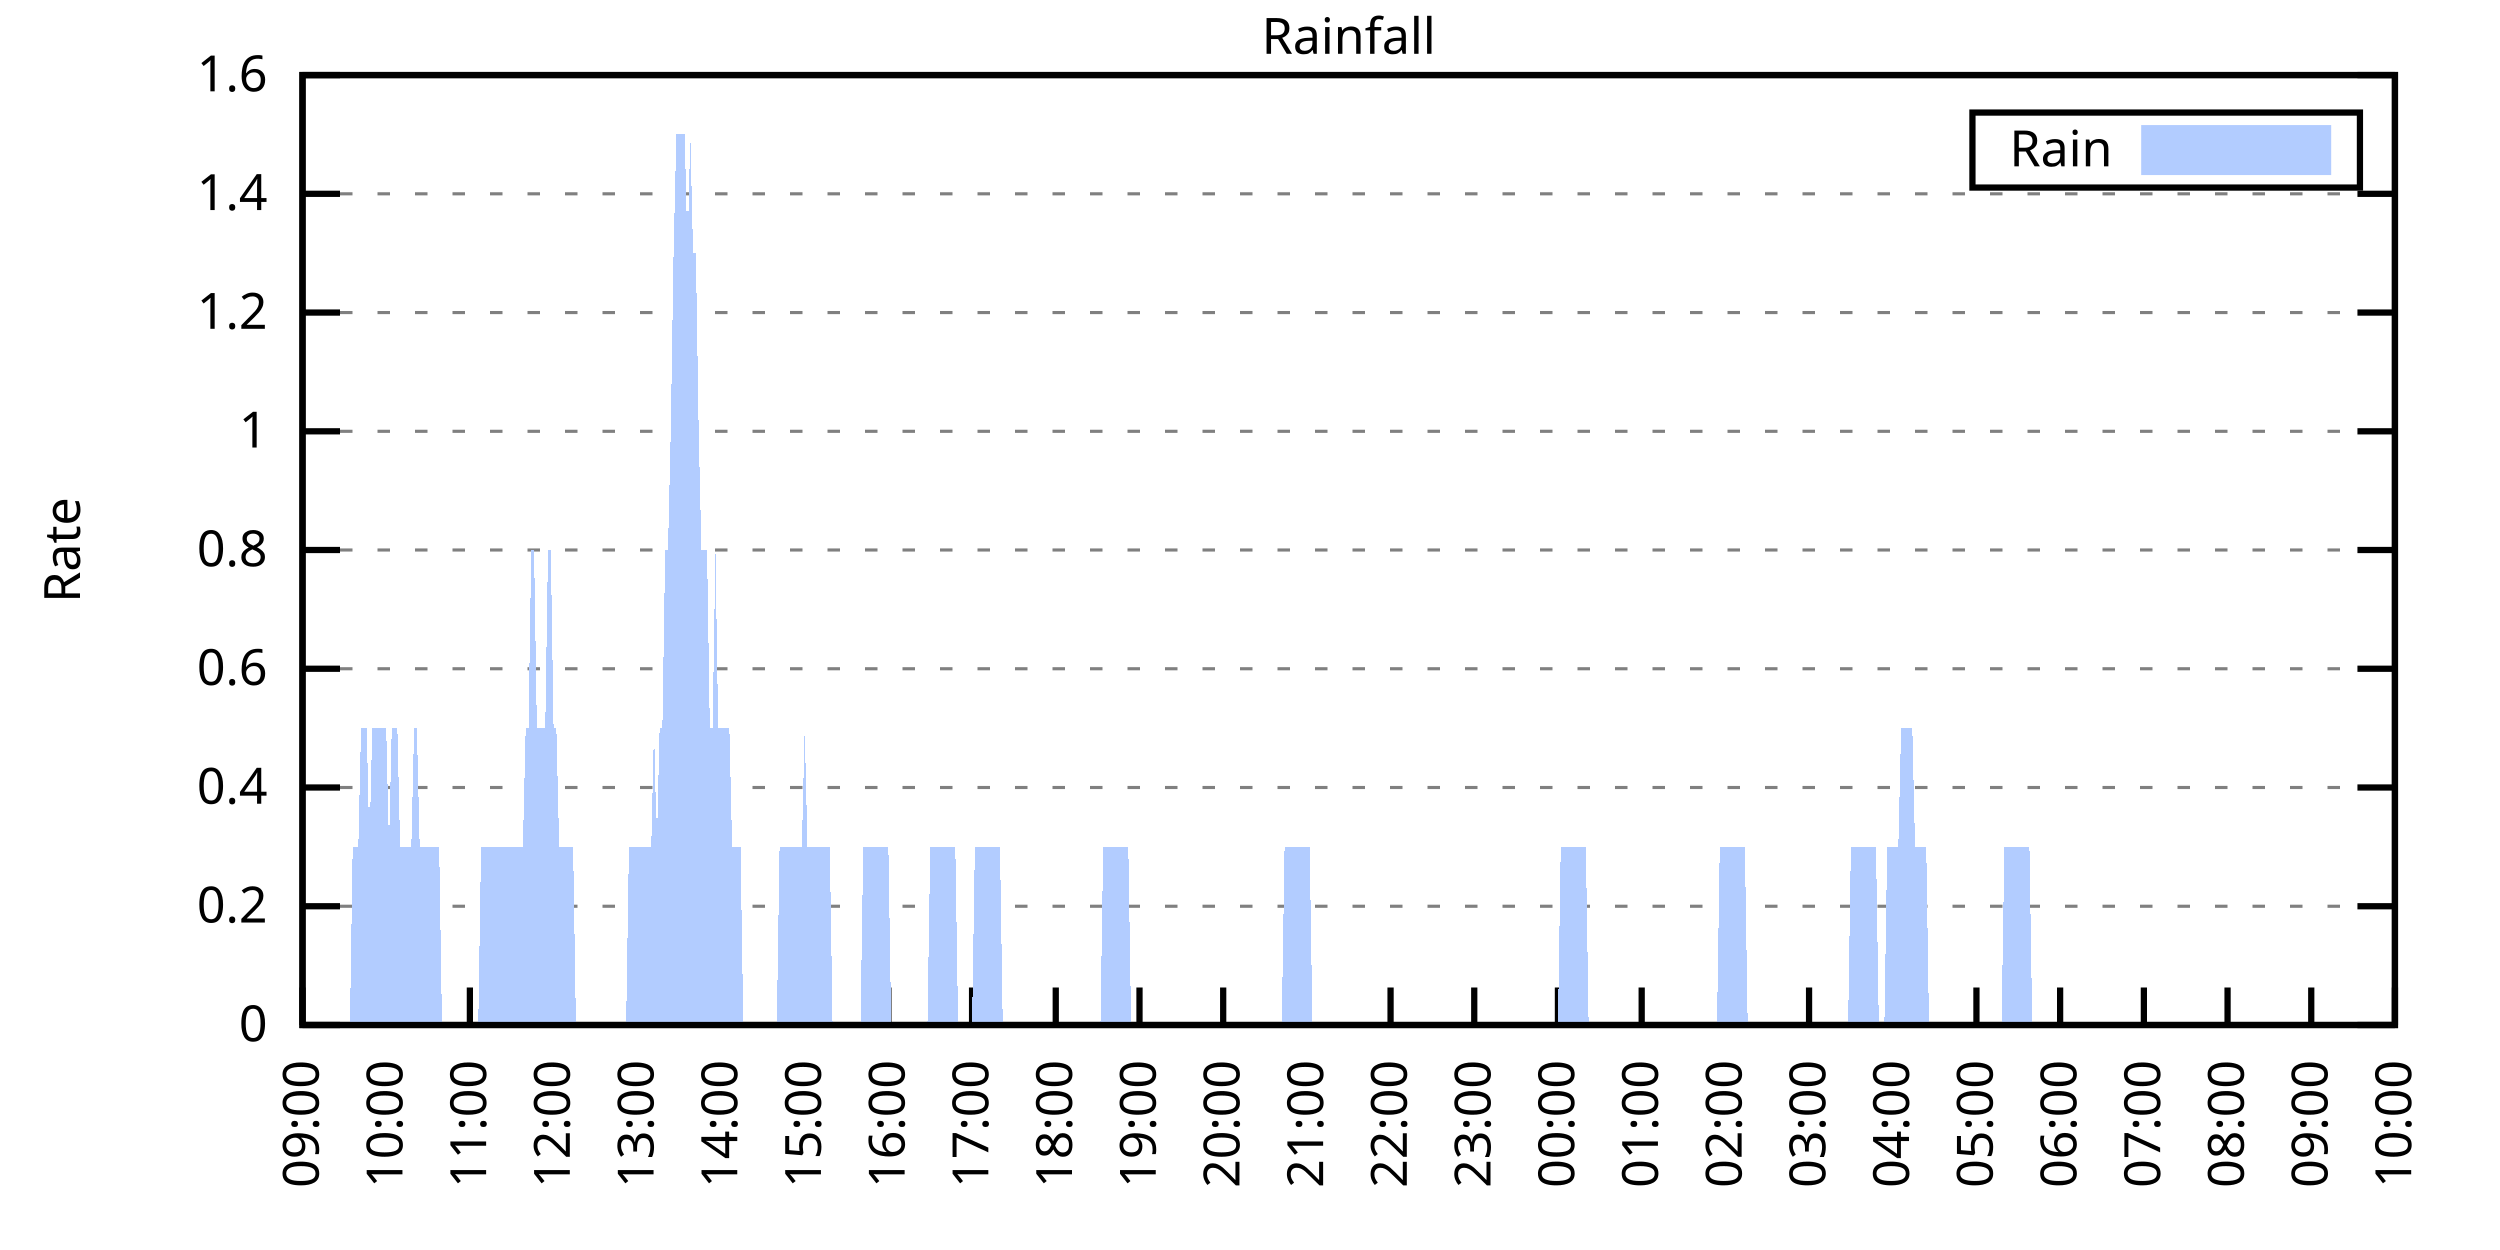
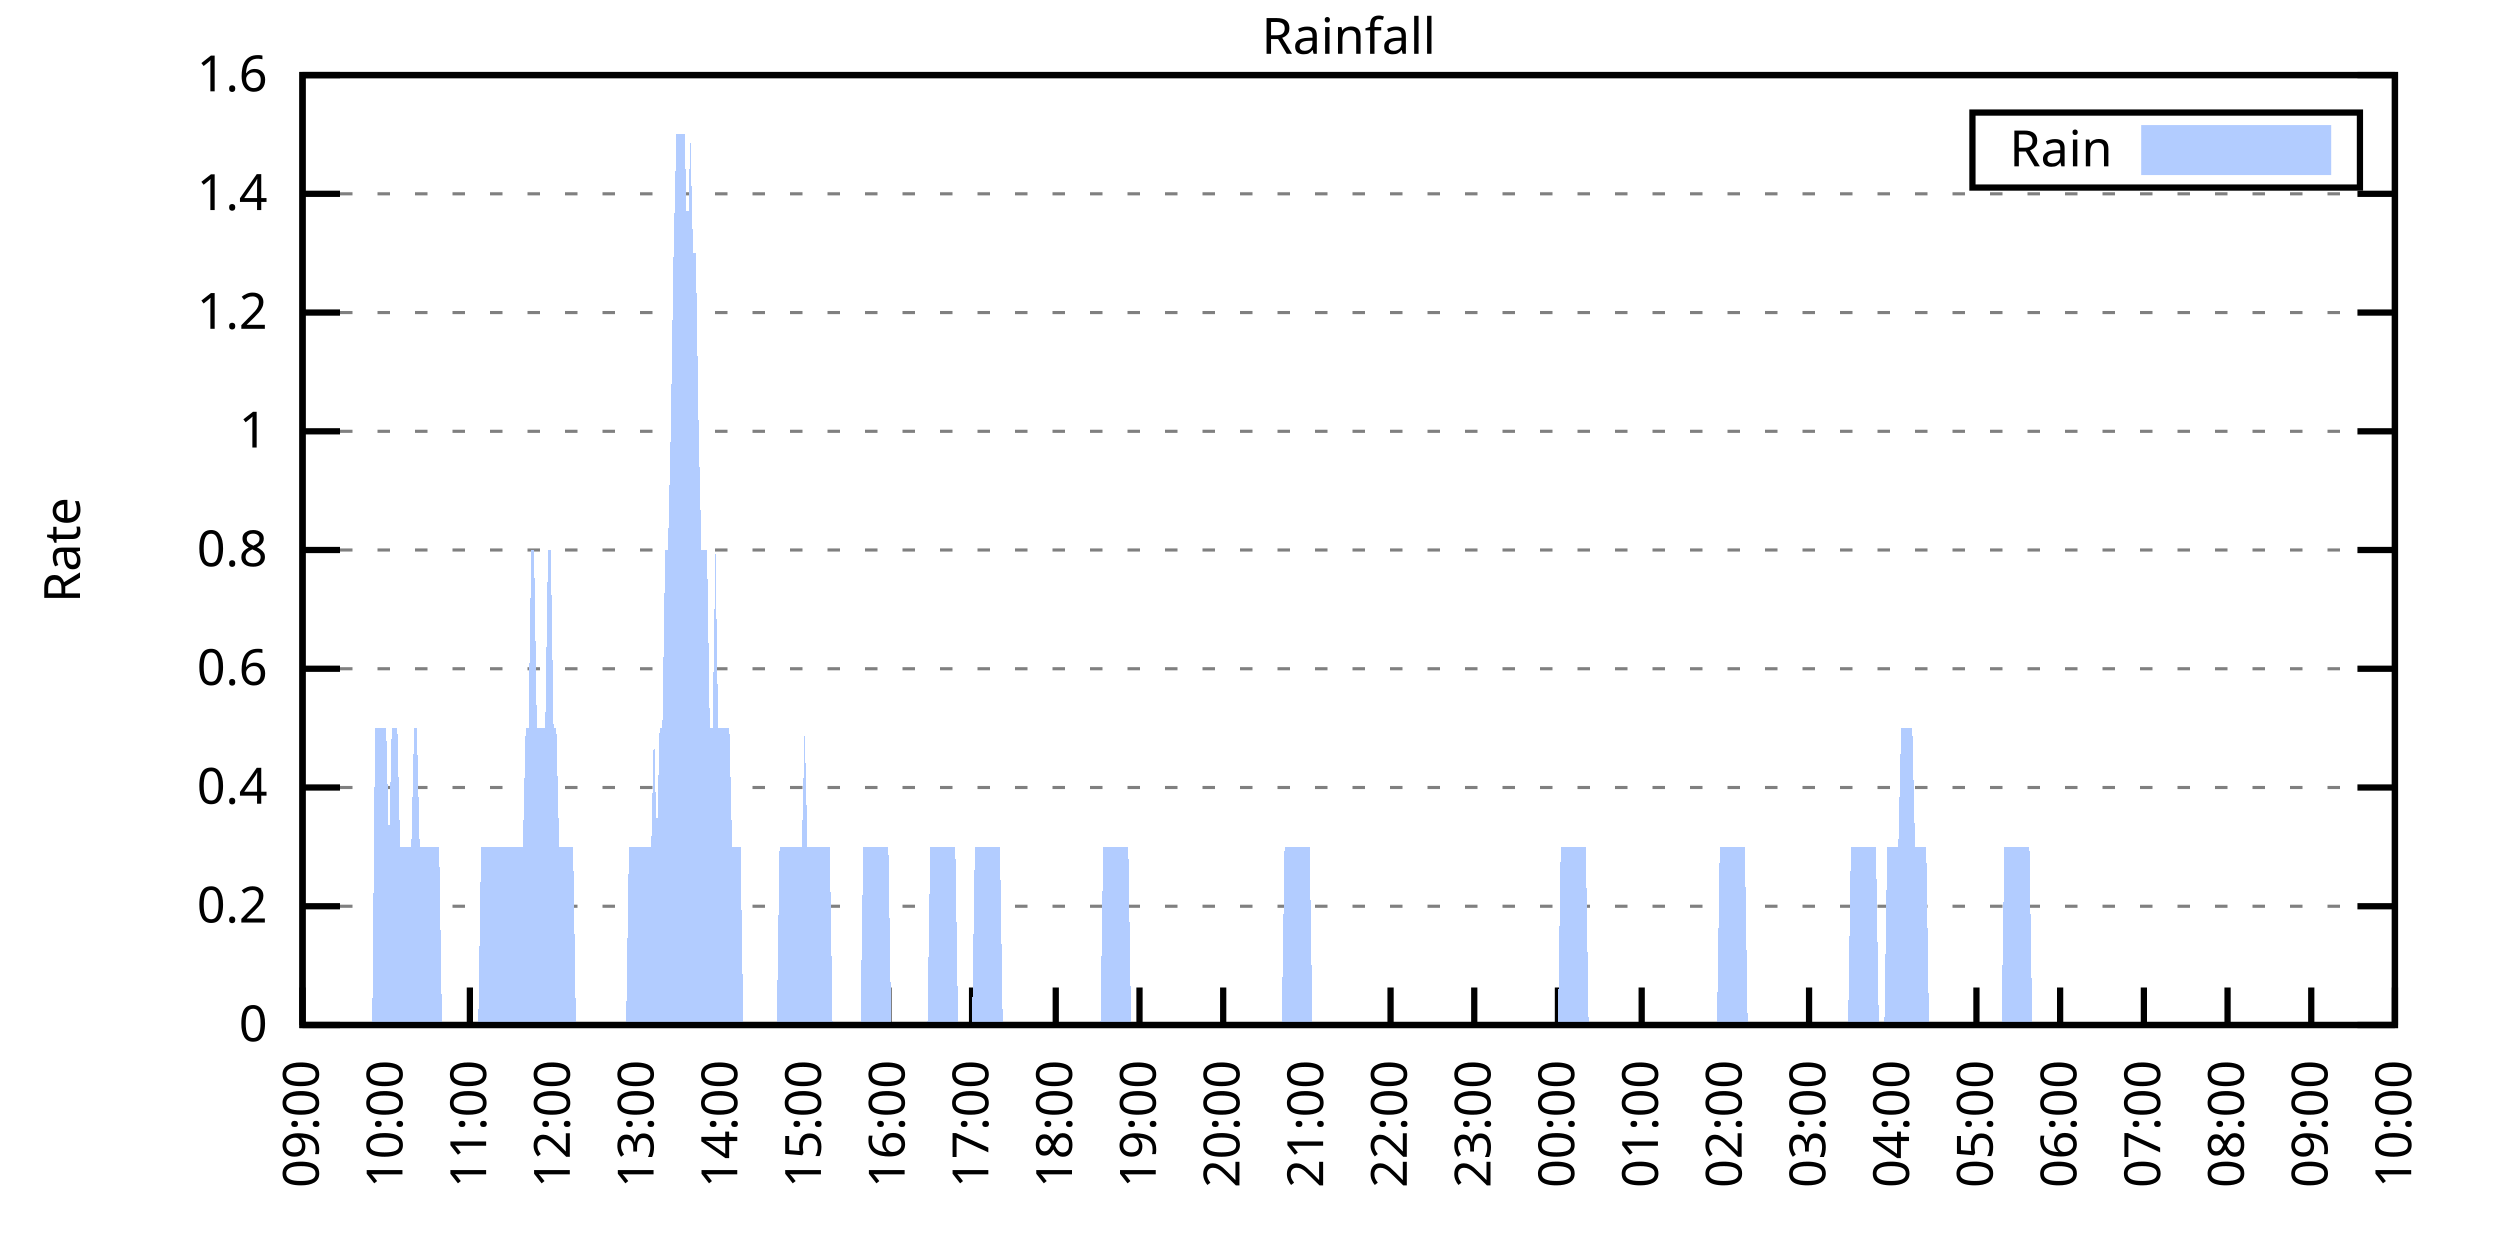
<svg xmlns="http://www.w3.org/2000/svg" xmlns:xlink="http://www.w3.org/1999/xlink" width="400" height="200" viewBox="0 0 400 200">
  <g id="gnuplot_canvas">
    <rect x="0" y="0" width="400" height="200" fill="none" />
    <defs>
      <circle id="gpDot" r="0.5" stroke-width="0.5" stroke="currentColor" />
      <path id="gpPt0" stroke-width="0.333" stroke="currentColor" d="M-1,0 h2 M0,-1 v2" />
      <path id="gpPt1" stroke-width="0.333" stroke="currentColor" d="M-1,-1 L1,1 M1,-1 L-1,1" />
      <path id="gpPt2" stroke-width="0.333" stroke="currentColor" d="M-1,0 L1,0 M0,-1 L0,1 M-1,-1 L1,1 M-1,1 L1,-1" />
      <rect id="gpPt3" stroke-width="0.333" stroke="currentColor" x="-1" y="-1" width="2" height="2" />
      <rect id="gpPt4" stroke-width="0.333" stroke="currentColor" fill="currentColor" x="-1" y="-1" width="2" height="2" />
      <circle id="gpPt5" stroke-width="0.333" stroke="currentColor" cx="0" cy="0" r="1" />
      <use xlink:href="#gpPt5" id="gpPt6" fill="currentColor" stroke="none" />
      <path id="gpPt7" stroke-width="0.333" stroke="currentColor" d="M0,-1.33 L-1.33,0.67 L1.33,0.67 z" />
      <use xlink:href="#gpPt7" id="gpPt8" fill="currentColor" stroke="none" />
      <use xlink:href="#gpPt7" id="gpPt9" stroke="currentColor" transform="rotate(180)" />
      <use xlink:href="#gpPt9" id="gpPt10" fill="currentColor" stroke="none" />
      <use xlink:href="#gpPt3" id="gpPt11" stroke="currentColor" transform="rotate(45)" />
      <use xlink:href="#gpPt11" id="gpPt12" fill="currentColor" stroke="none" />
      <path id="gpPt13" stroke-width="0.333" stroke="currentColor" d="M0,1.330 L1.265,0.411 L0.782,-1.067 L-0.782,-1.076 L-1.265,0.411 z" />
      <use xlink:href="#gpPt13" id="gpPt14" fill="currentColor" stroke="none" />
      <filter id="textbox" filterUnits="objectBoundingBox" x="0" y="0" height="1" width="1">
        <feFlood flood-color="white" flood-opacity="1" result="bgnd" />
        <feComposite in="SourceGraphic" in2="bgnd" operator="atop" />
      </filter>
      <filter id="greybox" filterUnits="objectBoundingBox" x="0" y="0" height="1" width="1">
        <feFlood flood-color="lightgrey" flood-opacity="1" result="grey" />
        <feComposite in="SourceGraphic" in2="grey" operator="atop" />
      </filter>
    </defs>
    <g fill="none" color="white" stroke="currentColor" stroke-width="1.00" stroke-linecap="butt" stroke-linejoin="miter">
</g>
    <g fill="none" color="black" stroke="currentColor" stroke-width="1.00" stroke-linecap="butt" stroke-linejoin="miter">
      <g stroke="none" shape-rendering="crispEdges">
        <polygon fill="rgb(255, 255, 255)" points="48.40,164.00 383.18,164.00 383.18,12.02 48.40,12.02 " />
      </g>
    </g>
    <g fill="none" color="black" stroke="currentColor" stroke-width="1.00" stroke-linecap="butt" stroke-linejoin="miter">
</g>
    <g fill="none" color="black" stroke="black" stroke-width="0.50" stroke-linecap="butt" stroke-linejoin="miter">
</g>
    <g fill="none" color="gray" stroke="currentColor" stroke-width="0.50" stroke-linecap="butt" stroke-linejoin="miter">
      <path stroke="gray" stroke-dasharray="2,4" class="gridline" d="M48.40,164.00 L383.19,164.00  " />
    </g>
    <g fill="none" color="gray" stroke="gray" stroke-width="1.00" stroke-linecap="butt" stroke-linejoin="miter">
</g>
    <g fill="none" color="black" stroke="currentColor" stroke-width="1.00" stroke-linecap="butt" stroke-linejoin="miter">
      <path stroke="black" d="M48.40,164.00 L54.40,164.00 M383.19,164.00 L377.19,164.00  " />
      <g transform="translate(42.80,166.60)" stroke="none" fill="black" font-family="Sans" font-size="8.00" text-anchor="end">
        <text>
          <tspan font-family="Sans"> 0</tspan>
        </text>
      </g>
    </g>
    <g fill="none" color="black" stroke="currentColor" stroke-width="1.00" stroke-linecap="butt" stroke-linejoin="miter">
</g>
    <g fill="none" color="black" stroke="black" stroke-width="0.50" stroke-linecap="butt" stroke-linejoin="miter">
</g>
    <g fill="none" color="gray" stroke="currentColor" stroke-width="0.50" stroke-linecap="butt" stroke-linejoin="miter">
      <path stroke="gray" stroke-dasharray="2,4" class="gridline" d="M48.40,145.00 L383.19,145.00  " />
    </g>
    <g fill="none" color="gray" stroke="gray" stroke-width="1.00" stroke-linecap="butt" stroke-linejoin="miter">
</g>
    <g fill="none" color="black" stroke="currentColor" stroke-width="1.00" stroke-linecap="butt" stroke-linejoin="miter">
      <path stroke="black" d="M48.40,145.00 L54.40,145.00 M383.19,145.00 L377.19,145.00  " />
      <g transform="translate(42.80,147.60)" stroke="none" fill="black" font-family="Sans" font-size="8.00" text-anchor="end">
        <text>
          <tspan font-family="Sans"> 0.2</tspan>
        </text>
      </g>
    </g>
    <g fill="none" color="black" stroke="currentColor" stroke-width="1.00" stroke-linecap="butt" stroke-linejoin="miter">
</g>
    <g fill="none" color="black" stroke="black" stroke-width="0.50" stroke-linecap="butt" stroke-linejoin="miter">
</g>
    <g fill="none" color="gray" stroke="currentColor" stroke-width="0.50" stroke-linecap="butt" stroke-linejoin="miter">
      <path stroke="gray" stroke-dasharray="2,4" class="gridline" d="M48.40,126.00 L383.19,126.00  " />
    </g>
    <g fill="none" color="gray" stroke="gray" stroke-width="1.00" stroke-linecap="butt" stroke-linejoin="miter">
</g>
    <g fill="none" color="black" stroke="currentColor" stroke-width="1.00" stroke-linecap="butt" stroke-linejoin="miter">
      <path stroke="black" d="M48.40,126.00 L54.40,126.00 M383.19,126.00 L377.19,126.00  " />
      <g transform="translate(42.80,128.60)" stroke="none" fill="black" font-family="Sans" font-size="8.00" text-anchor="end">
        <text>
          <tspan font-family="Sans"> 0.4</tspan>
        </text>
      </g>
    </g>
    <g fill="none" color="black" stroke="currentColor" stroke-width="1.00" stroke-linecap="butt" stroke-linejoin="miter">
</g>
    <g fill="none" color="black" stroke="black" stroke-width="0.50" stroke-linecap="butt" stroke-linejoin="miter">
</g>
    <g fill="none" color="gray" stroke="currentColor" stroke-width="0.50" stroke-linecap="butt" stroke-linejoin="miter">
      <path stroke="gray" stroke-dasharray="2,4" class="gridline" d="M48.40,107.00 L383.19,107.00  " />
    </g>
    <g fill="none" color="gray" stroke="gray" stroke-width="1.00" stroke-linecap="butt" stroke-linejoin="miter">
</g>
    <g fill="none" color="black" stroke="currentColor" stroke-width="1.00" stroke-linecap="butt" stroke-linejoin="miter">
      <path stroke="black" d="M48.40,107.00 L54.40,107.00 M383.19,107.00 L377.19,107.00  " />
      <g transform="translate(42.80,109.60)" stroke="none" fill="black" font-family="Sans" font-size="8.00" text-anchor="end">
        <text>
          <tspan font-family="Sans"> 0.6</tspan>
        </text>
      </g>
    </g>
    <g fill="none" color="black" stroke="currentColor" stroke-width="1.00" stroke-linecap="butt" stroke-linejoin="miter">
</g>
    <g fill="none" color="black" stroke="black" stroke-width="0.50" stroke-linecap="butt" stroke-linejoin="miter">
</g>
    <g fill="none" color="gray" stroke="currentColor" stroke-width="0.50" stroke-linecap="butt" stroke-linejoin="miter">
      <path stroke="gray" stroke-dasharray="2,4" class="gridline" d="M48.40,88.00 L383.19,88.00  " />
    </g>
    <g fill="none" color="gray" stroke="gray" stroke-width="1.00" stroke-linecap="butt" stroke-linejoin="miter">
</g>
    <g fill="none" color="black" stroke="currentColor" stroke-width="1.00" stroke-linecap="butt" stroke-linejoin="miter">
      <path stroke="black" d="M48.40,88.00 L54.40,88.00 M383.19,88.00 L377.19,88.00  " />
      <g transform="translate(42.80,90.60)" stroke="none" fill="black" font-family="Sans" font-size="8.00" text-anchor="end">
        <text>
          <tspan font-family="Sans"> 0.8</tspan>
        </text>
      </g>
    </g>
    <g fill="none" color="black" stroke="currentColor" stroke-width="1.00" stroke-linecap="butt" stroke-linejoin="miter">
</g>
    <g fill="none" color="black" stroke="black" stroke-width="0.50" stroke-linecap="butt" stroke-linejoin="miter">
</g>
    <g fill="none" color="gray" stroke="currentColor" stroke-width="0.50" stroke-linecap="butt" stroke-linejoin="miter">
      <path stroke="gray" stroke-dasharray="2,4" class="gridline" d="M48.40,69.01 L383.19,69.01  " />
    </g>
    <g fill="none" color="gray" stroke="gray" stroke-width="1.00" stroke-linecap="butt" stroke-linejoin="miter">
</g>
    <g fill="none" color="black" stroke="currentColor" stroke-width="1.00" stroke-linecap="butt" stroke-linejoin="miter">
      <path stroke="black" d="M48.40,69.01 L54.40,69.01 M383.19,69.01 L377.19,69.01  " />
      <g transform="translate(42.80,71.61)" stroke="none" fill="black" font-family="Sans" font-size="8.00" text-anchor="end">
        <text>
          <tspan font-family="Sans"> 1</tspan>
        </text>
      </g>
    </g>
    <g fill="none" color="black" stroke="currentColor" stroke-width="1.00" stroke-linecap="butt" stroke-linejoin="miter">
</g>
    <g fill="none" color="black" stroke="black" stroke-width="0.50" stroke-linecap="butt" stroke-linejoin="miter">
</g>
    <g fill="none" color="gray" stroke="currentColor" stroke-width="0.50" stroke-linecap="butt" stroke-linejoin="miter">
      <path stroke="gray" stroke-dasharray="2,4" class="gridline" d="M48.40,50.01 L383.19,50.01  " />
    </g>
    <g fill="none" color="gray" stroke="gray" stroke-width="1.00" stroke-linecap="butt" stroke-linejoin="miter">
</g>
    <g fill="none" color="black" stroke="currentColor" stroke-width="1.00" stroke-linecap="butt" stroke-linejoin="miter">
      <path stroke="black" d="M48.40,50.01 L54.40,50.01 M383.19,50.01 L377.19,50.01  " />
      <g transform="translate(42.80,52.61)" stroke="none" fill="black" font-family="Sans" font-size="8.00" text-anchor="end">
        <text>
          <tspan font-family="Sans"> 1.2</tspan>
        </text>
      </g>
    </g>
    <g fill="none" color="black" stroke="currentColor" stroke-width="1.00" stroke-linecap="butt" stroke-linejoin="miter">
</g>
    <g fill="none" color="black" stroke="black" stroke-width="0.50" stroke-linecap="butt" stroke-linejoin="miter">
</g>
    <g fill="none" color="gray" stroke="currentColor" stroke-width="0.50" stroke-linecap="butt" stroke-linejoin="miter">
      <path stroke="gray" stroke-dasharray="2,4" class="gridline" d="M48.40,31.01 L383.19,31.01  " />
    </g>
    <g fill="none" color="gray" stroke="gray" stroke-width="1.00" stroke-linecap="butt" stroke-linejoin="miter">
</g>
    <g fill="none" color="black" stroke="currentColor" stroke-width="1.00" stroke-linecap="butt" stroke-linejoin="miter">
      <path stroke="black" d="M48.40,31.01 L54.40,31.01 M383.19,31.01 L377.19,31.01  " />
      <g transform="translate(42.80,33.61)" stroke="none" fill="black" font-family="Sans" font-size="8.00" text-anchor="end">
        <text>
          <tspan font-family="Sans"> 1.4</tspan>
        </text>
      </g>
    </g>
    <g fill="none" color="black" stroke="currentColor" stroke-width="1.00" stroke-linecap="butt" stroke-linejoin="miter">
</g>
    <g fill="none" color="black" stroke="black" stroke-width="0.50" stroke-linecap="butt" stroke-linejoin="miter">
</g>
    <g fill="none" color="gray" stroke="currentColor" stroke-width="0.50" stroke-linecap="butt" stroke-linejoin="miter">
      <path stroke="gray" stroke-dasharray="2,4" class="gridline" d="M48.40,12.01 L383.19,12.01  " />
    </g>
    <g fill="none" color="gray" stroke="gray" stroke-width="1.00" stroke-linecap="butt" stroke-linejoin="miter">
</g>
    <g fill="none" color="black" stroke="currentColor" stroke-width="1.00" stroke-linecap="butt" stroke-linejoin="miter">
      <path stroke="black" d="M48.40,12.01 L54.40,12.01 M383.19,12.01 L377.19,12.01  " />
      <g transform="translate(42.80,14.61)" stroke="none" fill="black" font-family="Sans" font-size="8.00" text-anchor="end">
        <text>
          <tspan font-family="Sans"> 1.6</tspan>
        </text>
      </g>
    </g>
    <g fill="none" color="black" stroke="currentColor" stroke-width="1.00" stroke-linecap="butt" stroke-linejoin="miter">
      <path stroke="black" d="M48.40,164.00 L48.40,158.00  " />
      <g transform="translate(51.00,169.60) rotate(270.00)" stroke="none" fill="black" font-family="Sans" font-size="8.00" text-anchor="end">
        <text>
          <tspan font-family="Sans">09:00</tspan>
        </text>
      </g>
    </g>
    <g fill="none" color="black" stroke="currentColor" stroke-width="1.00" stroke-linecap="butt" stroke-linejoin="miter">
      <path stroke="black" d="M61.79,164.00 L61.79,158.00  " />
      <g transform="translate(64.39,169.60) rotate(270.00)" stroke="none" fill="black" font-family="Sans" font-size="8.00" text-anchor="end">
        <text>
          <tspan font-family="Sans">10:00</tspan>
        </text>
      </g>
    </g>
    <g fill="none" color="black" stroke="currentColor" stroke-width="1.00" stroke-linecap="butt" stroke-linejoin="miter">
      <path stroke="black" d="M75.18,164.00 L75.18,158.00  " />
      <g transform="translate(77.78,169.60) rotate(270.00)" stroke="none" fill="black" font-family="Sans" font-size="8.00" text-anchor="end">
        <text>
          <tspan font-family="Sans">11:00</tspan>
        </text>
      </g>
    </g>
    <g fill="none" color="black" stroke="currentColor" stroke-width="1.00" stroke-linecap="butt" stroke-linejoin="miter">
      <path stroke="black" d="M88.57,164.00 L88.57,158.00  " />
      <g transform="translate(91.17,169.60) rotate(270.00)" stroke="none" fill="black" font-family="Sans" font-size="8.00" text-anchor="end">
        <text>
          <tspan font-family="Sans">12:00</tspan>
        </text>
      </g>
    </g>
    <g fill="none" color="black" stroke="currentColor" stroke-width="1.00" stroke-linecap="butt" stroke-linejoin="miter">
      <path stroke="black" d="M101.97,164.00 L101.97,158.00  " />
      <g transform="translate(104.57,169.60) rotate(270.00)" stroke="none" fill="black" font-family="Sans" font-size="8.00" text-anchor="end">
        <text>
          <tspan font-family="Sans">13:00</tspan>
        </text>
      </g>
    </g>
    <g fill="none" color="black" stroke="currentColor" stroke-width="1.00" stroke-linecap="butt" stroke-linejoin="miter">
      <path stroke="black" d="M115.36,164.00 L115.36,158.00  " />
      <g transform="translate(117.96,169.60) rotate(270.00)" stroke="none" fill="black" font-family="Sans" font-size="8.00" text-anchor="end">
        <text>
          <tspan font-family="Sans">14:00</tspan>
        </text>
      </g>
    </g>
    <g fill="none" color="black" stroke="currentColor" stroke-width="1.00" stroke-linecap="butt" stroke-linejoin="miter">
      <path stroke="black" d="M128.75,164.00 L128.75,158.00  " />
      <g transform="translate(131.35,169.60) rotate(270.00)" stroke="none" fill="black" font-family="Sans" font-size="8.00" text-anchor="end">
        <text>
          <tspan font-family="Sans">15:00</tspan>
        </text>
      </g>
    </g>
    <g fill="none" color="black" stroke="currentColor" stroke-width="1.00" stroke-linecap="butt" stroke-linejoin="miter">
      <path stroke="black" d="M142.14,164.00 L142.14,158.00  " />
      <g transform="translate(144.74,169.60) rotate(270.00)" stroke="none" fill="black" font-family="Sans" font-size="8.00" text-anchor="end">
        <text>
          <tspan font-family="Sans">16:00</tspan>
        </text>
      </g>
    </g>
    <g fill="none" color="black" stroke="currentColor" stroke-width="1.00" stroke-linecap="butt" stroke-linejoin="miter">
      <path stroke="black" d="M155.53,164.00 L155.53,158.00  " />
      <g transform="translate(158.13,169.60) rotate(270.00)" stroke="none" fill="black" font-family="Sans" font-size="8.00" text-anchor="end">
        <text>
          <tspan font-family="Sans">17:00</tspan>
        </text>
      </g>
    </g>
    <g fill="none" color="black" stroke="currentColor" stroke-width="1.00" stroke-linecap="butt" stroke-linejoin="miter">
      <path stroke="black" d="M168.92,164.00 L168.92,158.00  " />
      <g transform="translate(171.52,169.60) rotate(270.00)" stroke="none" fill="black" font-family="Sans" font-size="8.00" text-anchor="end">
        <text>
          <tspan font-family="Sans">18:00</tspan>
        </text>
      </g>
    </g>
    <g fill="none" color="black" stroke="currentColor" stroke-width="1.00" stroke-linecap="butt" stroke-linejoin="miter">
      <path stroke="black" d="M182.32,164.00 L182.32,158.00  " />
      <g transform="translate(184.92,169.60) rotate(270.00)" stroke="none" fill="black" font-family="Sans" font-size="8.00" text-anchor="end">
        <text>
          <tspan font-family="Sans">19:00</tspan>
        </text>
      </g>
    </g>
    <g fill="none" color="black" stroke="currentColor" stroke-width="1.00" stroke-linecap="butt" stroke-linejoin="miter">
      <path stroke="black" d="M195.71,164.00 L195.71,158.00  " />
      <g transform="translate(198.31,169.60) rotate(270.00)" stroke="none" fill="black" font-family="Sans" font-size="8.00" text-anchor="end">
        <text>
          <tspan font-family="Sans">20:00</tspan>
        </text>
      </g>
    </g>
    <g fill="none" color="black" stroke="currentColor" stroke-width="1.00" stroke-linecap="butt" stroke-linejoin="miter">
      <path stroke="black" d="M209.10,164.00 L209.10,158.00  " />
      <g transform="translate(211.70,169.60) rotate(270.00)" stroke="none" fill="black" font-family="Sans" font-size="8.00" text-anchor="end">
        <text>
          <tspan font-family="Sans">21:00</tspan>
        </text>
      </g>
    </g>
    <g fill="none" color="black" stroke="currentColor" stroke-width="1.00" stroke-linecap="butt" stroke-linejoin="miter">
      <path stroke="black" d="M222.49,164.00 L222.49,158.00  " />
      <g transform="translate(225.09,169.60) rotate(270.00)" stroke="none" fill="black" font-family="Sans" font-size="8.00" text-anchor="end">
        <text>
          <tspan font-family="Sans">22:00</tspan>
        </text>
      </g>
    </g>
    <g fill="none" color="black" stroke="currentColor" stroke-width="1.00" stroke-linecap="butt" stroke-linejoin="miter">
      <path stroke="black" d="M235.88,164.00 L235.88,158.00  " />
      <g transform="translate(238.48,169.60) rotate(270.00)" stroke="none" fill="black" font-family="Sans" font-size="8.00" text-anchor="end">
        <text>
          <tspan font-family="Sans">23:00</tspan>
        </text>
      </g>
    </g>
    <g fill="none" color="black" stroke="currentColor" stroke-width="1.00" stroke-linecap="butt" stroke-linejoin="miter">
      <path stroke="black" d="M249.27,164.00 L249.27,158.00  " />
      <g transform="translate(251.87,169.60) rotate(270.00)" stroke="none" fill="black" font-family="Sans" font-size="8.00" text-anchor="end">
        <text>
          <tspan font-family="Sans">00:00</tspan>
        </text>
      </g>
    </g>
    <g fill="none" color="black" stroke="currentColor" stroke-width="1.00" stroke-linecap="butt" stroke-linejoin="miter">
      <path stroke="black" d="M262.67,164.00 L262.67,158.00  " />
      <g transform="translate(265.27,169.60) rotate(270.00)" stroke="none" fill="black" font-family="Sans" font-size="8.00" text-anchor="end">
        <text>
          <tspan font-family="Sans">01:00</tspan>
        </text>
      </g>
    </g>
    <g fill="none" color="black" stroke="currentColor" stroke-width="1.00" stroke-linecap="butt" stroke-linejoin="miter">
      <path stroke="black" d="M276.06,164.00 L276.06,158.00  " />
      <g transform="translate(278.66,169.60) rotate(270.00)" stroke="none" fill="black" font-family="Sans" font-size="8.00" text-anchor="end">
        <text>
          <tspan font-family="Sans">02:00</tspan>
        </text>
      </g>
    </g>
    <g fill="none" color="black" stroke="currentColor" stroke-width="1.00" stroke-linecap="butt" stroke-linejoin="miter">
      <path stroke="black" d="M289.45,164.00 L289.45,158.00  " />
      <g transform="translate(292.05,169.60) rotate(270.00)" stroke="none" fill="black" font-family="Sans" font-size="8.00" text-anchor="end">
        <text>
          <tspan font-family="Sans">03:00</tspan>
        </text>
      </g>
    </g>
    <g fill="none" color="black" stroke="currentColor" stroke-width="1.00" stroke-linecap="butt" stroke-linejoin="miter">
      <path stroke="black" d="M302.84,164.00 L302.84,158.00  " />
      <g transform="translate(305.44,169.60) rotate(270.00)" stroke="none" fill="black" font-family="Sans" font-size="8.00" text-anchor="end">
        <text>
          <tspan font-family="Sans">04:00</tspan>
        </text>
      </g>
    </g>
    <g fill="none" color="black" stroke="currentColor" stroke-width="1.00" stroke-linecap="butt" stroke-linejoin="miter">
      <path stroke="black" d="M316.23,164.00 L316.23,158.00  " />
      <g transform="translate(318.83,169.60) rotate(270.00)" stroke="none" fill="black" font-family="Sans" font-size="8.00" text-anchor="end">
        <text>
          <tspan font-family="Sans">05:00</tspan>
        </text>
      </g>
    </g>
    <g fill="none" color="black" stroke="currentColor" stroke-width="1.00" stroke-linecap="butt" stroke-linejoin="miter">
      <path stroke="black" d="M329.62,164.00 L329.62,158.00  " />
      <g transform="translate(332.22,169.60) rotate(270.00)" stroke="none" fill="black" font-family="Sans" font-size="8.00" text-anchor="end">
        <text>
          <tspan font-family="Sans">06:00</tspan>
        </text>
      </g>
    </g>
    <g fill="none" color="black" stroke="currentColor" stroke-width="1.00" stroke-linecap="butt" stroke-linejoin="miter">
      <path stroke="black" d="M343.02,164.00 L343.02,158.00  " />
      <g transform="translate(345.62,169.60) rotate(270.00)" stroke="none" fill="black" font-family="Sans" font-size="8.00" text-anchor="end">
        <text>
          <tspan font-family="Sans">07:00</tspan>
        </text>
      </g>
    </g>
    <g fill="none" color="black" stroke="currentColor" stroke-width="1.00" stroke-linecap="butt" stroke-linejoin="miter">
      <path stroke="black" d="M356.41,164.00 L356.41,158.00  " />
      <g transform="translate(359.01,169.60) rotate(270.00)" stroke="none" fill="black" font-family="Sans" font-size="8.00" text-anchor="end">
        <text>
          <tspan font-family="Sans">08:00</tspan>
        </text>
      </g>
    </g>
    <g fill="none" color="black" stroke="currentColor" stroke-width="1.00" stroke-linecap="butt" stroke-linejoin="miter">
      <path stroke="black" d="M369.80,164.00 L369.80,158.00  " />
      <g transform="translate(372.40,169.60) rotate(270.00)" stroke="none" fill="black" font-family="Sans" font-size="8.00" text-anchor="end">
        <text>
          <tspan font-family="Sans">09:00</tspan>
        </text>
      </g>
    </g>
    <g fill="none" color="black" stroke="currentColor" stroke-width="1.00" stroke-linecap="butt" stroke-linejoin="miter">
      <path stroke="black" d="M383.19,164.00 L383.19,158.00  " />
      <g transform="translate(385.79,169.60) rotate(270.00)" stroke="none" fill="black" font-family="Sans" font-size="8.00" text-anchor="end">
        <text>
          <tspan font-family="Sans">10:00</tspan>
        </text>
      </g>
    </g>
    <g fill="none" color="black" stroke="currentColor" stroke-width="1.00" stroke-linecap="butt" stroke-linejoin="miter">
</g>
    <g fill="none" color="black" stroke="currentColor" stroke-width="1.00" stroke-linecap="butt" stroke-linejoin="miter">
      <path stroke="black" d="M48.40,12.01 L48.40,164.00 L383.19,164.00 L383.19,12.01 L48.40,12.01 Z  " />
    </g>
    <g fill="none" color="black" stroke="currentColor" stroke-width="1.00" stroke-linecap="butt" stroke-linejoin="miter">
</g>
    <g fill="none" color="black" stroke="currentColor" stroke-width="1.00" stroke-linecap="butt" stroke-linejoin="miter">
      <path stroke="black" d="M315.59,30.01 L315.59,18.01 L377.59,18.01 L377.59,30.01 L315.59,30.01 Z  " />
    </g>
    <g id="Rainfall_plot_1">
      <g fill="none" color="white" stroke="black" stroke-width="2.00" stroke-linecap="butt" stroke-linejoin="miter">
</g>
      <g fill="none" color="black" stroke="currentColor" stroke-width="2.00" stroke-linecap="butt" stroke-linejoin="miter">
        <g transform="translate(337.99,26.61)" stroke="none" fill="black" font-family="Sans" font-size="8.00" text-anchor="end">
          <text>
            <tspan font-family="Sans">Rain</tspan>
          </text>
        </g>
      </g>
      <g fill="none" color="black" stroke="currentColor" stroke-width="2.00" stroke-linecap="butt" stroke-linejoin="miter">
        <g stroke="none" shape-rendering="crispEdges">
          <polygon fill="rgb(178, 204, 255)" points="343.59,27.01 371.99,27.01 371.99,21.01 343.59,21.01 " />
        </g>
        <path stroke="rgb(178, 204, 255)" d="M343.59,27.01 L371.99,27.01 L371.99,21.01 L343.59,21.01 L343.59,27.01 Z  " />
      </g>
      <g fill="none" color="black" stroke="currentColor" stroke-width="2.00" stroke-linecap="butt" stroke-linejoin="miter">
        <g stroke="none" shape-rendering="crispEdges">
-           <polygon fill="rgb(178, 204, 255)" points="51.97,164.00 52.42,164.00 52.86,164.00 53.31,164.00 53.76,164.00 54.20,164.00 54.65,164.00 55.10,164.00 55.54,164.00 55.99,164.00 56.43,135.50 56.88,135.50 57.33,135.50 57.77,116.50 58.22,116.50 58.67,116.50 59.11,135.50 59.56,116.50 60.01,116.50 60.45,116.50 60.90,116.50 61.35,116.50 61.79,116.50 62.24,135.50 62.68,116.50 63.13,116.50 63.58,116.50 64.02,135.50 64.47,135.50 64.92,135.50 65.36,135.50 65.81,135.50 66.26,116.50 66.70,116.50 67.15,135.50 67.59,135.50 68.04,135.50 68.49,135.50 68.93,135.50 69.38,135.50 69.83,135.50 70.27,135.50 70.72,164.00 71.17,164.00 71.61,164.00 72.06,164.00 72.50,164.00 72.95,164.00 73.40,164.00 73.84,164.00 74.29,164.00 74.74,164.00 75.18,164.00 75.63,164.00 76.08,164.00 76.52,164.00 76.97,135.50 77.42,135.50 77.86,135.50 78.31,135.50 78.75,135.50 79.20,135.50 79.65,135.50 80.09,135.50 80.54,135.50 80.99,135.50 81.43,135.50 81.88,135.50 82.33,135.50 82.77,135.50 83.22,135.50 83.66,135.50 84.11,116.50 84.56,116.50 85.00,88.00 85.45,88.00 85.90,116.50 86.34,116.50 86.79,116.50 87.24,116.50 87.68,88.00 88.13,88.00 88.57,116.50 89.02,116.50 89.47,135.50 89.91,135.50 90.36,135.50 90.81,135.50 91.25,135.50 91.70,135.50 92.15,164.00 92.59,164.00 93.04,164.00 93.49,164.00 93.93,164.00 94.38,164.00 94.82,164.00 95.27,164.00 95.72,164.00 96.16,164.00 96.61,164.00 97.06,164.00 97.50,164.00 97.95,164.00 98.40,164.00 98.84,164.00 99.29,164.00 99.73,164.00 100.18,164.00 100.63,135.50 101.07,135.50 101.52,135.50 101.97,135.50 102.41,135.50 102.86,135.50 103.31,135.50 103.75,135.50 104.20,135.50 104.64,116.50 105.09,135.50 105.54,116.50 105.98,116.50 106.43,88.00 106.88,88.00 107.32,69.01 107.77,40.51 108.22,21.51 108.66,21.51 109.11,21.51 109.55,21.51 110.00,40.51 110.45,21.51 110.89,40.51 111.34,40.51 111.79,69.01 112.23,88.00 112.68,88.00 113.13,88.00 113.57,116.50 114.02,116.50 114.47,88.00 114.91,116.50 115.36,116.50 115.80,116.50 116.25,116.50 116.70,116.50 117.14,135.50 117.59,135.50 118.04,135.50 118.48,135.50 118.93,164.00 119.38,164.00 119.82,164.00 120.27,164.00 120.71,164.00 121.16,164.00 121.61,164.00 122.05,164.00 122.50,164.00 122.95,164.00 123.39,164.00 123.84,164.00 124.29,164.00 124.73,135.50 125.18,135.50 125.62,135.50 126.07,135.50 126.52,135.50 126.96,135.50 127.41,135.50 127.86,135.50 128.30,135.50 128.75,116.50 129.20,135.50 129.64,135.50 130.09,135.50 130.54,135.50 130.98,135.50 131.43,135.50 131.87,135.50 132.32,135.50 132.77,135.50 133.21,164.00 133.66,164.00 134.11,164.00 134.55,164.00 135.00,164.00 135.45,164.00 135.89,164.00 136.34,164.00 136.78,164.00 137.23,164.00 137.68,164.00 138.12,135.50 138.57,135.50 139.02,135.50 139.46,135.50 139.91,135.50 140.36,135.50 140.80,135.50 141.25,135.50 141.69,135.50 142.14,135.50 142.59,164.00 143.03,164.00 143.48,164.00 143.93,164.00 144.37,164.00 144.82,164.00 145.27,164.00 145.71,164.00 146.16,164.00 146.61,164.00 147.05,164.00 147.50,164.00 147.94,164.00 148.39,164.00 148.84,135.50 149.28,135.50 149.73,135.50 150.18,135.50 150.62,135.50 151.07,135.50 151.52,135.50 151.96,135.50 152.41,135.50 152.85,135.50 153.30,164.00 153.75,164.00 154.19,164.00 154.64,164.00 155.09,164.00 155.53,164.00 155.98,135.50 156.43,135.50 156.87,135.50 157.32,135.50 157.76,135.50 158.21,135.50 158.66,135.50 159.10,135.50 159.55,135.50 160.00,135.50 160.44,164.00 160.89,164.00 161.34,164.00 161.78,164.00 162.23,164.00 162.67,164.00 163.12,164.00 163.57,164.00 164.01,164.00 164.46,164.00 164.91,164.00 165.35,164.00 165.80,164.00 166.25,164.00 166.69,164.00 167.14,164.00 167.59,164.00 168.03,164.00 168.48,164.00 168.92,164.00 169.37,164.00 169.82,164.00 170.26,164.00 170.71,164.00 171.16,164.00 171.60,164.00 172.05,164.00 172.50,164.00 172.94,164.00 173.39,164.00 173.83,164.00 174.28,164.00 174.73,164.00 175.17,164.00 175.62,164.00 176.07,164.00 176.51,135.50 176.96,135.50 177.41,135.50 177.85,135.50 178.30,135.50 178.74,135.50 179.19,135.50 179.64,135.50 180.08,135.50 180.53,135.50 180.98,164.00 181.42,164.00 181.87,164.00 182.32,164.00 182.76,164.00 183.21,164.00 183.66,164.00 184.10,164.00 184.55,164.00 184.99,164.00 185.44,164.00 185.89,164.00 186.33,164.00 186.78,164.00 187.23,164.00 187.67,164.00 188.12,164.00 188.57,164.00 189.01,164.00 189.46,164.00 189.90,164.00 190.35,164.00 190.80,164.00 191.24,164.00 191.69,164.00 192.14,164.00 192.58,164.00 193.03,164.00 193.48,164.00 193.92,164.00 194.37,164.00 194.81,164.00 195.26,164.00 195.71,164.00 196.15,164.00 196.60,164.00 197.05,164.00 197.49,164.00 197.94,164.00 198.39,164.00 198.83,164.00 199.28,164.00 199.73,164.00 200.17,164.00 200.62,164.00 201.06,164.00 201.51,164.00 201.96,164.00 202.40,164.00 202.85,164.00 203.30,164.00 203.74,164.00 204.19,164.00 204.64,164.00 205.08,164.00 205.53,135.50 205.97,135.50 206.42,135.50 206.87,135.50 207.31,135.50 207.76,135.50 208.21,135.50 208.65,135.50 209.10,135.50 209.55,135.50 209.99,164.00 210.44,164.00 210.88,164.00 211.33,164.00 211.78,164.00 212.22,164.00 212.67,164.00 213.12,164.00 213.56,164.00 214.01,164.00 214.46,164.00 214.90,164.00 215.35,164.00 215.80,164.00 216.24,164.00 216.69,164.00 217.13,164.00 217.58,164.00 218.03,164.00 218.47,164.00 218.92,164.00 219.37,164.00 219.81,164.00 220.26,164.00 220.71,164.00 221.15,164.00 221.60,164.00 222.04,164.00 222.49,164.00 222.94,164.00 223.38,164.00 223.83,164.00 224.28,164.00 224.72,164.00 225.17,164.00 225.62,164.00 226.06,164.00 226.51,164.00 226.95,164.00 227.40,164.00 227.85,164.00 228.29,164.00 228.74,164.00 229.19,164.00 229.63,164.00 230.08,164.00 230.53,164.00 230.97,164.00 231.42,164.00 231.86,164.00 232.31,164.00 232.76,164.00 233.20,164.00 233.65,164.00 234.10,164.00 234.54,164.00 234.99,164.00 235.44,164.00 235.88,164.00 236.33,164.00 236.78,164.00 237.22,164.00 237.67,164.00 238.11,164.00 238.56,164.00 239.01,164.00 239.45,164.00 239.90,164.00 240.35,164.00 240.79,164.00 241.24,164.00 241.69,164.00 242.13,164.00 242.58,164.00 243.02,164.00 243.47,164.00 243.92,164.00 244.36,164.00 244.81,164.00 245.26,164.00 245.70,164.00 246.15,164.00 246.60,164.00 247.04,164.00 247.49,164.00 247.93,164.00 248.38,164.00 248.83,164.00 249.27,164.00 249.72,135.50 250.17,135.50 250.61,135.50 251.06,135.50 251.51,135.50 251.95,135.50 252.40,135.50 252.85,135.50 253.29,135.50 253.74,135.50 254.18,164.00 254.63,164.00 255.08,164.00 255.52,164.00 255.97,164.00 256.42,164.00 256.86,164.00 257.31,164.00 257.76,164.00 258.20,164.00 258.65,164.00 259.09,164.00 259.54,164.00 259.99,164.00 260.43,164.00 260.88,164.00 261.33,164.00 261.77,164.00 262.22,164.00 262.67,164.00 263.11,164.00 263.56,164.00 264.00,164.00 264.45,164.00 264.90,164.00 265.34,164.00 265.79,164.00 266.24,164.00 266.68,164.00 267.13,164.00 267.58,164.00 268.02,164.00 268.47,164.00 268.92,164.00 269.36,164.00 269.81,164.00 270.25,164.00 270.70,164.00 271.15,164.00 271.59,164.00 272.04,164.00 272.49,164.00 272.93,164.00 273.38,164.00 273.83,164.00 274.27,164.00 274.72,164.00 275.16,135.50 275.61,135.50 276.06,135.50 276.50,135.50 276.95,135.50 277.40,135.50 277.84,135.50 278.29,135.50 278.74,135.50 279.18,135.50 279.63,164.00 280.07,164.00 280.52,164.00 280.97,164.00 281.41,164.00 281.86,164.00 282.31,164.00 282.75,164.00 283.20,164.00 283.65,164.00 284.09,164.00 284.54,164.00 284.98,164.00 285.43,164.00 285.88,164.00 286.32,164.00 286.77,164.00 287.22,164.00 287.66,164.00 288.11,164.00 288.56,164.00 289.00,164.00 289.45,164.00 289.90,164.00 290.34,164.00 290.79,164.00 291.23,164.00 291.68,164.00 292.13,164.00 292.57,164.00 293.02,164.00 293.47,164.00 293.91,164.00 294.36,164.00 294.81,164.00 295.25,164.00 295.70,164.00 296.14,135.50 296.59,135.50 297.04,135.50 297.48,135.50 297.93,135.50 298.38,135.50 298.82,135.50 299.27,135.50 299.72,135.50 300.16,135.50 300.61,164.00 301.05,164.00 301.50,164.00 301.95,135.50 302.39,135.50 302.84,135.50 303.29,135.50 303.73,135.50 304.18,116.50 304.63,116.50 305.07,116.50 305.52,116.50 305.97,116.50 306.41,135.50 306.86,135.50 307.30,135.50 307.75,135.50 308.20,135.50 308.64,164.00 309.09,164.00 309.54,164.00 309.98,164.00 310.43,164.00 310.88,164.00 311.32,164.00 311.77,164.00 312.21,164.00 312.66,164.00 313.11,164.00 313.55,164.00 314.00,164.00 314.45,164.00 314.89,164.00 315.34,164.00 315.79,164.00 316.23,164.00 316.68,164.00 317.12,164.00 317.57,164.00 318.02,164.00 318.46,164.00 318.91,164.00 319.36,164.00 319.80,164.00 320.25,164.00 320.70,135.50 321.14,135.50 321.59,135.50 322.04,135.50 322.48,135.50 322.93,135.50 323.37,135.50 323.82,135.50 324.27,135.50 324.71,135.50 325.16,164.00 325.61,164.00 326.05,164.00 326.50,164.00 326.95,164.00 327.39,164.00 327.84,164.00 328.28,164.00 328.73,164.00 329.18,164.00 329.62,164.00 330.07,164.00 330.52,164.00 330.96,164.00 331.41,164.00 331.86,164.00 332.30,164.00 332.75,164.00 333.19,164.00 333.64,164.00 334.09,164.00 334.53,164.00 334.98,164.00 335.43,164.00 335.87,164.00 336.32,164.00 336.77,164.00 337.21,164.00 337.66,164.00 338.10,164.00 338.55,164.00 339.00,164.00 339.44,164.00 339.89,164.00 340.34,164.00 340.78,164.00 341.23,164.00 341.68,164.00 342.12,164.00 342.57,164.00 343.02,164.00 343.46,164.00 343.91,164.00 344.35,164.00 344.80,164.00 345.25,164.00 345.69,164.00 346.14,164.00 346.59,164.00 347.03,164.00 347.48,164.00 347.93,164.00 348.37,164.00 348.82,164.00 349.26,164.00 349.71,164.00 350.16,164.00 350.60,164.00 351.05,164.00 351.50,164.00 351.94,164.00 352.39,164.00 352.84,164.00 353.28,164.00 353.73,164.00 354.17,164.00 354.62,164.00 355.07,164.00 355.51,164.00 355.96,164.00 356.41,164.00 356.85,164.00 357.30,164.00 357.75,164.00 358.19,164.00 358.64,164.00 359.09,164.00 359.53,164.00 359.98,164.00 360.42,164.00 360.87,164.00 361.32,164.00 361.76,164.00 362.21,164.00 362.66,164.00 363.10,164.00 363.55,164.00 364.00,164.00 364.44,164.00 364.89,164.00 365.33,164.00 365.78,164.00 366.23,164.00 366.67,164.00 367.12,164.00 367.57,164.00 368.01,164.00 368.46,164.00 368.91,164.00 369.35,164.00 369.80,164.00 370.24,164.00 370.69,164.00 371.14,164.00 371.58,164.00 372.03,164.00 372.48,164.00 372.92,164.00 372.92,164.00 51.97,164.00 " />
+           <polygon fill="rgb(178, 204, 255)" points="55.54,164.00 55.99,164.00 56.43,164.00 56.88,164.00 57.33,164.00 57.77,164.00 58.22,164.00 58.67,164.00 59.11,164.00 59.56,164.00 60.01,116.50 60.45,116.50 60.90,116.50 61.35,116.50 61.79,116.50 62.24,135.50 62.68,116.50 63.13,116.50 63.58,116.50 64.02,135.50 64.47,135.50 64.92,135.50 65.36,135.50 65.81,135.50 66.26,116.50 66.70,116.50 67.15,135.50 67.59,135.50 68.04,135.50 68.49,135.50 68.93,135.50 69.38,135.50 69.83,135.50 70.27,135.50 70.72,164.00 71.17,164.00 71.61,164.00 72.06,164.00 72.50,164.00 72.95,164.00 73.40,164.00 73.84,164.00 74.29,164.00 74.74,164.00 75.18,164.00 75.63,164.00 76.08,164.00 76.52,164.00 76.97,135.50 77.42,135.50 77.86,135.50 78.31,135.50 78.75,135.50 79.20,135.50 79.65,135.50 80.09,135.50 80.54,135.50 80.99,135.50 81.43,135.50 81.88,135.50 82.33,135.50 82.77,135.50 83.22,135.50 83.66,135.50 84.11,116.50 84.56,116.50 85.00,88.00 85.45,88.00 85.90,116.50 86.34,116.50 86.79,116.50 87.24,116.50 87.68,88.00 88.13,88.00 88.57,116.50 89.02,116.50 89.47,135.50 89.91,135.50 90.36,135.50 90.81,135.50 91.25,135.50 91.70,135.50 92.15,164.00 92.59,164.00 93.04,164.00 93.49,164.00 93.93,164.00 94.38,164.00 94.82,164.00 95.27,164.00 95.72,164.00 96.16,164.00 96.61,164.00 97.06,164.00 97.50,164.00 97.95,164.00 98.40,164.00 98.84,164.00 99.29,164.00 99.73,164.00 100.18,164.00 100.63,135.50 101.07,135.50 101.52,135.50 101.97,135.50 102.41,135.50 102.86,135.50 103.31,135.50 103.75,135.50 104.20,135.50 104.64,116.50 105.09,135.50 105.54,116.50 105.98,116.50 106.43,88.00 106.88,88.00 107.32,69.01 107.77,40.51 108.22,21.51 108.66,21.51 109.11,21.51 109.55,21.51 110.00,40.51 110.45,21.51 110.89,40.51 111.34,40.51 111.79,69.01 112.23,88.00 112.68,88.00 113.13,88.00 113.57,116.50 114.02,116.50 114.47,88.00 114.91,116.50 115.36,116.50 115.80,116.50 116.25,116.50 116.70,116.50 117.14,135.50 117.59,135.50 118.04,135.50 118.48,135.50 118.93,164.00 119.38,164.00 119.82,164.00 120.27,164.00 120.71,164.00 121.16,164.00 121.61,164.00 122.05,164.00 122.50,164.00 122.95,164.00 123.39,164.00 123.84,164.00 124.29,164.00 124.73,135.50 125.18,135.50 125.62,135.50 126.07,135.50 126.52,135.50 126.96,135.50 127.41,135.50 127.86,135.50 128.30,135.50 128.75,116.50 129.20,135.50 129.64,135.50 130.09,135.50 130.54,135.50 130.98,135.50 131.43,135.50 131.87,135.50 132.32,135.50 132.77,135.50 133.21,164.00 133.66,164.00 134.11,164.00 134.55,164.00 135.00,164.00 135.45,164.00 135.89,164.00 136.34,164.00 136.78,164.00 137.23,164.00 137.68,164.00 138.12,135.50 138.57,135.50 139.02,135.50 139.46,135.50 139.91,135.50 140.36,135.50 140.80,135.50 141.25,135.50 141.69,135.50 142.14,135.50 142.59,164.00 143.03,164.00 143.48,164.00 143.93,164.00 144.37,164.00 144.82,164.00 145.27,164.00 145.71,164.00 146.16,164.00 146.61,164.00 147.05,164.00 147.50,164.00 147.94,164.00 148.39,164.00 148.84,135.50 149.28,135.50 149.73,135.50 150.18,135.50 150.62,135.50 151.07,135.50 151.52,135.50 151.96,135.50 152.41,135.50 152.85,135.50 153.30,164.00 153.75,164.00 154.19,164.00 154.64,164.00 155.09,164.00 155.53,164.00 155.98,135.50 156.43,135.50 156.87,135.50 157.32,135.50 157.76,135.50 158.21,135.50 158.66,135.50 159.10,135.50 159.55,135.50 160.00,135.50 160.44,164.00 160.89,164.00 161.34,164.00 161.78,164.00 162.23,164.00 162.67,164.00 163.12,164.00 163.57,164.00 164.01,164.00 164.46,164.00 164.91,164.00 165.35,164.00 165.80,164.00 166.25,164.00 166.69,164.00 167.14,164.00 167.59,164.00 168.03,164.00 168.48,164.00 168.92,164.00 169.37,164.00 169.82,164.00 170.26,164.00 170.71,164.00 171.16,164.00 171.60,164.00 172.05,164.00 172.50,164.00 172.94,164.00 173.39,164.00 173.83,164.00 174.28,164.00 174.73,164.00 175.17,164.00 175.62,164.00 176.07,164.00 176.51,135.50 176.96,135.50 177.41,135.50 177.85,135.50 178.30,135.50 178.74,135.50 179.19,135.50 179.64,135.50 180.08,135.50 180.53,135.50 180.98,164.00 181.42,164.00 181.87,164.00 182.32,164.00 182.76,164.00 183.21,164.00 183.66,164.00 184.10,164.00 184.55,164.00 184.99,164.00 185.44,164.00 185.89,164.00 186.33,164.00 186.78,164.00 187.23,164.00 187.67,164.00 188.12,164.00 188.57,164.00 189.01,164.00 189.46,164.00 189.90,164.00 190.35,164.00 190.80,164.00 191.24,164.00 191.69,164.00 192.14,164.00 192.58,164.00 193.03,164.00 193.48,164.00 193.92,164.00 194.37,164.00 194.81,164.00 195.26,164.00 195.71,164.00 196.15,164.00 196.60,164.00 197.05,164.00 197.49,164.00 197.94,164.00 198.39,164.00 198.83,164.00 199.28,164.00 199.73,164.00 200.17,164.00 200.62,164.00 201.06,164.00 201.51,164.00 201.96,164.00 202.40,164.00 202.85,164.00 203.30,164.00 203.74,164.00 204.19,164.00 204.64,164.00 205.08,164.00 205.53,135.50 205.97,135.50 206.42,135.50 206.87,135.50 207.31,135.50 207.76,135.50 208.21,135.50 208.65,135.50 209.10,135.50 209.55,135.50 209.99,164.00 210.44,164.00 210.88,164.00 211.33,164.00 211.78,164.00 212.22,164.00 212.67,164.00 213.12,164.00 213.56,164.00 214.01,164.00 214.46,164.00 214.90,164.00 215.35,164.00 215.80,164.00 216.24,164.00 216.69,164.00 217.13,164.00 217.58,164.00 218.03,164.00 218.47,164.00 218.92,164.00 219.37,164.00 219.81,164.00 220.26,164.00 220.71,164.00 221.15,164.00 221.60,164.00 222.04,164.00 222.49,164.00 222.94,164.00 223.38,164.00 223.83,164.00 224.28,164.00 224.72,164.00 225.17,164.00 225.62,164.00 226.06,164.00 226.51,164.00 226.95,164.00 227.40,164.00 227.85,164.00 228.29,164.00 228.74,164.00 229.19,164.00 229.63,164.00 230.08,164.00 230.53,164.00 230.97,164.00 231.42,164.00 231.86,164.00 232.31,164.00 232.76,164.00 233.20,164.00 233.65,164.00 234.10,164.00 234.54,164.00 234.99,164.00 235.44,164.00 235.88,164.00 236.33,164.00 236.78,164.00 237.22,164.00 237.67,164.00 238.11,164.00 238.56,164.00 239.01,164.00 239.45,164.00 239.90,164.00 240.35,164.00 240.79,164.00 241.24,164.00 241.69,164.00 242.13,164.00 242.58,164.00 243.02,164.00 243.47,164.00 243.92,164.00 244.36,164.00 244.81,164.00 245.26,164.00 245.70,164.00 246.15,164.00 246.60,164.00 247.04,164.00 247.49,164.00 247.93,164.00 248.38,164.00 248.83,164.00 249.27,164.00 249.72,135.50 250.17,135.50 250.61,135.50 251.06,135.50 251.51,135.50 251.95,135.50 252.40,135.50 252.85,135.50 253.29,135.50 253.74,135.50 254.18,164.00 254.63,164.00 255.08,164.00 255.52,164.00 255.97,164.00 256.42,164.00 256.86,164.00 257.31,164.00 257.76,164.00 258.20,164.00 258.65,164.00 259.09,164.00 259.54,164.00 259.99,164.00 260.43,164.00 260.88,164.00 261.33,164.00 261.77,164.00 262.22,164.00 262.67,164.00 263.11,164.00 263.56,164.00 264.00,164.00 264.45,164.00 264.90,164.00 265.34,164.00 265.79,164.00 266.24,164.00 266.68,164.00 267.13,164.00 267.58,164.00 268.02,164.00 268.47,164.00 268.92,164.00 269.36,164.00 269.81,164.00 270.25,164.00 270.70,164.00 271.15,164.00 271.59,164.00 272.04,164.00 272.49,164.00 272.93,164.00 273.38,164.00 273.83,164.00 274.27,164.00 274.72,164.00 275.16,135.50 275.61,135.50 276.06,135.50 276.50,135.50 276.95,135.50 277.40,135.50 277.84,135.50 278.29,135.50 278.74,135.50 279.18,135.50 279.63,164.00 280.07,164.00 280.52,164.00 280.97,164.00 281.41,164.00 281.86,164.00 282.31,164.00 282.75,164.00 283.20,164.00 283.65,164.00 284.09,164.00 284.54,164.00 284.98,164.00 285.43,164.00 285.88,164.00 286.32,164.00 286.77,164.00 287.22,164.00 287.66,164.00 288.11,164.00 288.56,164.00 289.00,164.00 289.45,164.00 289.90,164.00 290.34,164.00 290.79,164.00 291.23,164.00 291.68,164.00 292.13,164.00 292.57,164.00 293.02,164.00 293.47,164.00 293.91,164.00 294.36,164.00 294.81,164.00 295.25,164.00 295.70,164.00 296.14,135.50 296.59,135.50 297.04,135.50 297.48,135.50 297.93,135.50 298.38,135.50 298.82,135.50 299.27,135.50 299.72,135.50 300.16,135.50 300.61,164.00 301.05,164.00 301.50,164.00 301.95,135.50 302.39,135.50 302.84,135.50 303.29,135.50 303.73,135.50 304.18,116.50 304.63,116.50 305.07,116.50 305.52,116.50 305.97,116.50 306.41,135.50 306.86,135.50 307.30,135.50 307.75,135.50 308.20,135.50 308.64,164.00 309.09,164.00 309.54,164.00 309.98,164.00 310.43,164.00 310.88,164.00 311.32,164.00 311.77,164.00 312.21,164.00 312.66,164.00 313.11,164.00 313.55,164.00 314.00,164.00 314.45,164.00 314.89,164.00 315.34,164.00 315.79,164.00 316.23,164.00 316.68,164.00 317.12,164.00 317.57,164.00 318.02,164.00 318.46,164.00 318.91,164.00 319.36,164.00 319.80,164.00 320.25,164.00 320.70,135.50 321.14,135.50 321.59,135.50 322.04,135.50 322.48,135.50 322.93,135.50 323.37,135.50 323.82,135.50 324.27,135.50 324.71,135.50 325.16,164.00 325.61,164.00 326.05,164.00 326.50,164.00 326.95,164.00 327.39,164.00 327.84,164.00 328.28,164.00 328.73,164.00 329.18,164.00 329.62,164.00 330.07,164.00 330.52,164.00 330.96,164.00 331.41,164.00 331.86,164.00 332.30,164.00 332.75,164.00 333.19,164.00 333.64,164.00 334.09,164.00 334.53,164.00 334.98,164.00 335.43,164.00 335.87,164.00 336.32,164.00 336.77,164.00 337.21,164.00 337.66,164.00 338.10,164.00 338.55,164.00 339.00,164.00 339.44,164.00 339.89,164.00 340.34,164.00 340.78,164.00 341.23,164.00 341.68,164.00 342.12,164.00 342.57,164.00 343.02,164.00 343.46,164.00 343.91,164.00 344.35,164.00 344.80,164.00 345.25,164.00 345.69,164.00 346.14,164.00 346.59,164.00 347.03,164.00 347.48,164.00 347.93,164.00 348.37,164.00 348.82,164.00 349.26,164.00 349.71,164.00 350.16,164.00 350.60,164.00 351.05,164.00 351.50,164.00 351.94,164.00 352.39,164.00 352.84,164.00 353.28,164.00 353.73,164.00 354.17,164.00 354.62,164.00 355.07,164.00 355.51,164.00 355.96,164.00 356.41,164.00 356.85,164.00 357.30,164.00 357.75,164.00 358.19,164.00 358.64,164.00 359.09,164.00 359.53,164.00 359.98,164.00 360.42,164.00 360.87,164.00 361.32,164.00 361.76,164.00 362.21,164.00 362.66,164.00 363.10,164.00 363.55,164.00 364.00,164.00 364.44,164.00 364.89,164.00 365.33,164.00 365.78,164.00 366.23,164.00 366.67,164.00 367.12,164.00 367.57,164.00 368.01,164.00 368.46,164.00 368.91,164.00 369.35,164.00 369.80,164.00 370.24,164.00 370.69,164.00 371.14,164.00 371.58,164.00 372.03,164.00 372.48,164.00 372.92,164.00 373.37,164.00 373.82,164.00 374.26,164.00 374.71,164.00 375.16,164.00 375.60,164.00 376.05,164.00 376.49,164.00 376.49,164.00 55.54,164.00 " />
        </g>
      </g>
    </g>
    <g fill="none" color="black" stroke="currentColor" stroke-width="2.00" stroke-linecap="butt" stroke-linejoin="miter">
</g>
    <g fill="none" color="black" stroke="black" stroke-width="1.00" stroke-linecap="butt" stroke-linejoin="miter">
</g>
    <g fill="none" color="black" stroke="currentColor" stroke-width="1.00" stroke-linecap="butt" stroke-linejoin="miter">
      <path stroke="black" d="M48.40,12.01 L48.40,164.00 L383.19,164.00 L383.19,12.01 L48.40,12.01 Z  " />
      <g transform="translate(12.80,88.01) rotate(270.00)" stroke="none" fill="black" font-family="Sans" font-size="8.00" text-anchor="middle">
        <text>
          <tspan font-family="Sans">Rate</tspan>
        </text>
      </g>
    </g>
    <g fill="none" color="black" stroke="currentColor" stroke-width="1.00" stroke-linecap="butt" stroke-linejoin="miter">
</g>
    <g fill="none" color="black" stroke="currentColor" stroke-width="1.00" stroke-linecap="butt" stroke-linejoin="miter">
      <g transform="translate(215.79,8.61)" stroke="none" fill="black" font-family="Sans" font-size="8.00" text-anchor="middle">
        <text>
          <tspan font-family="Sans">Rainfall</tspan>
        </text>
      </g>
    </g>
    <g fill="none" color="black" stroke="currentColor" stroke-width="1.00" stroke-linecap="butt" stroke-linejoin="miter">
</g>
  </g>
</svg>
